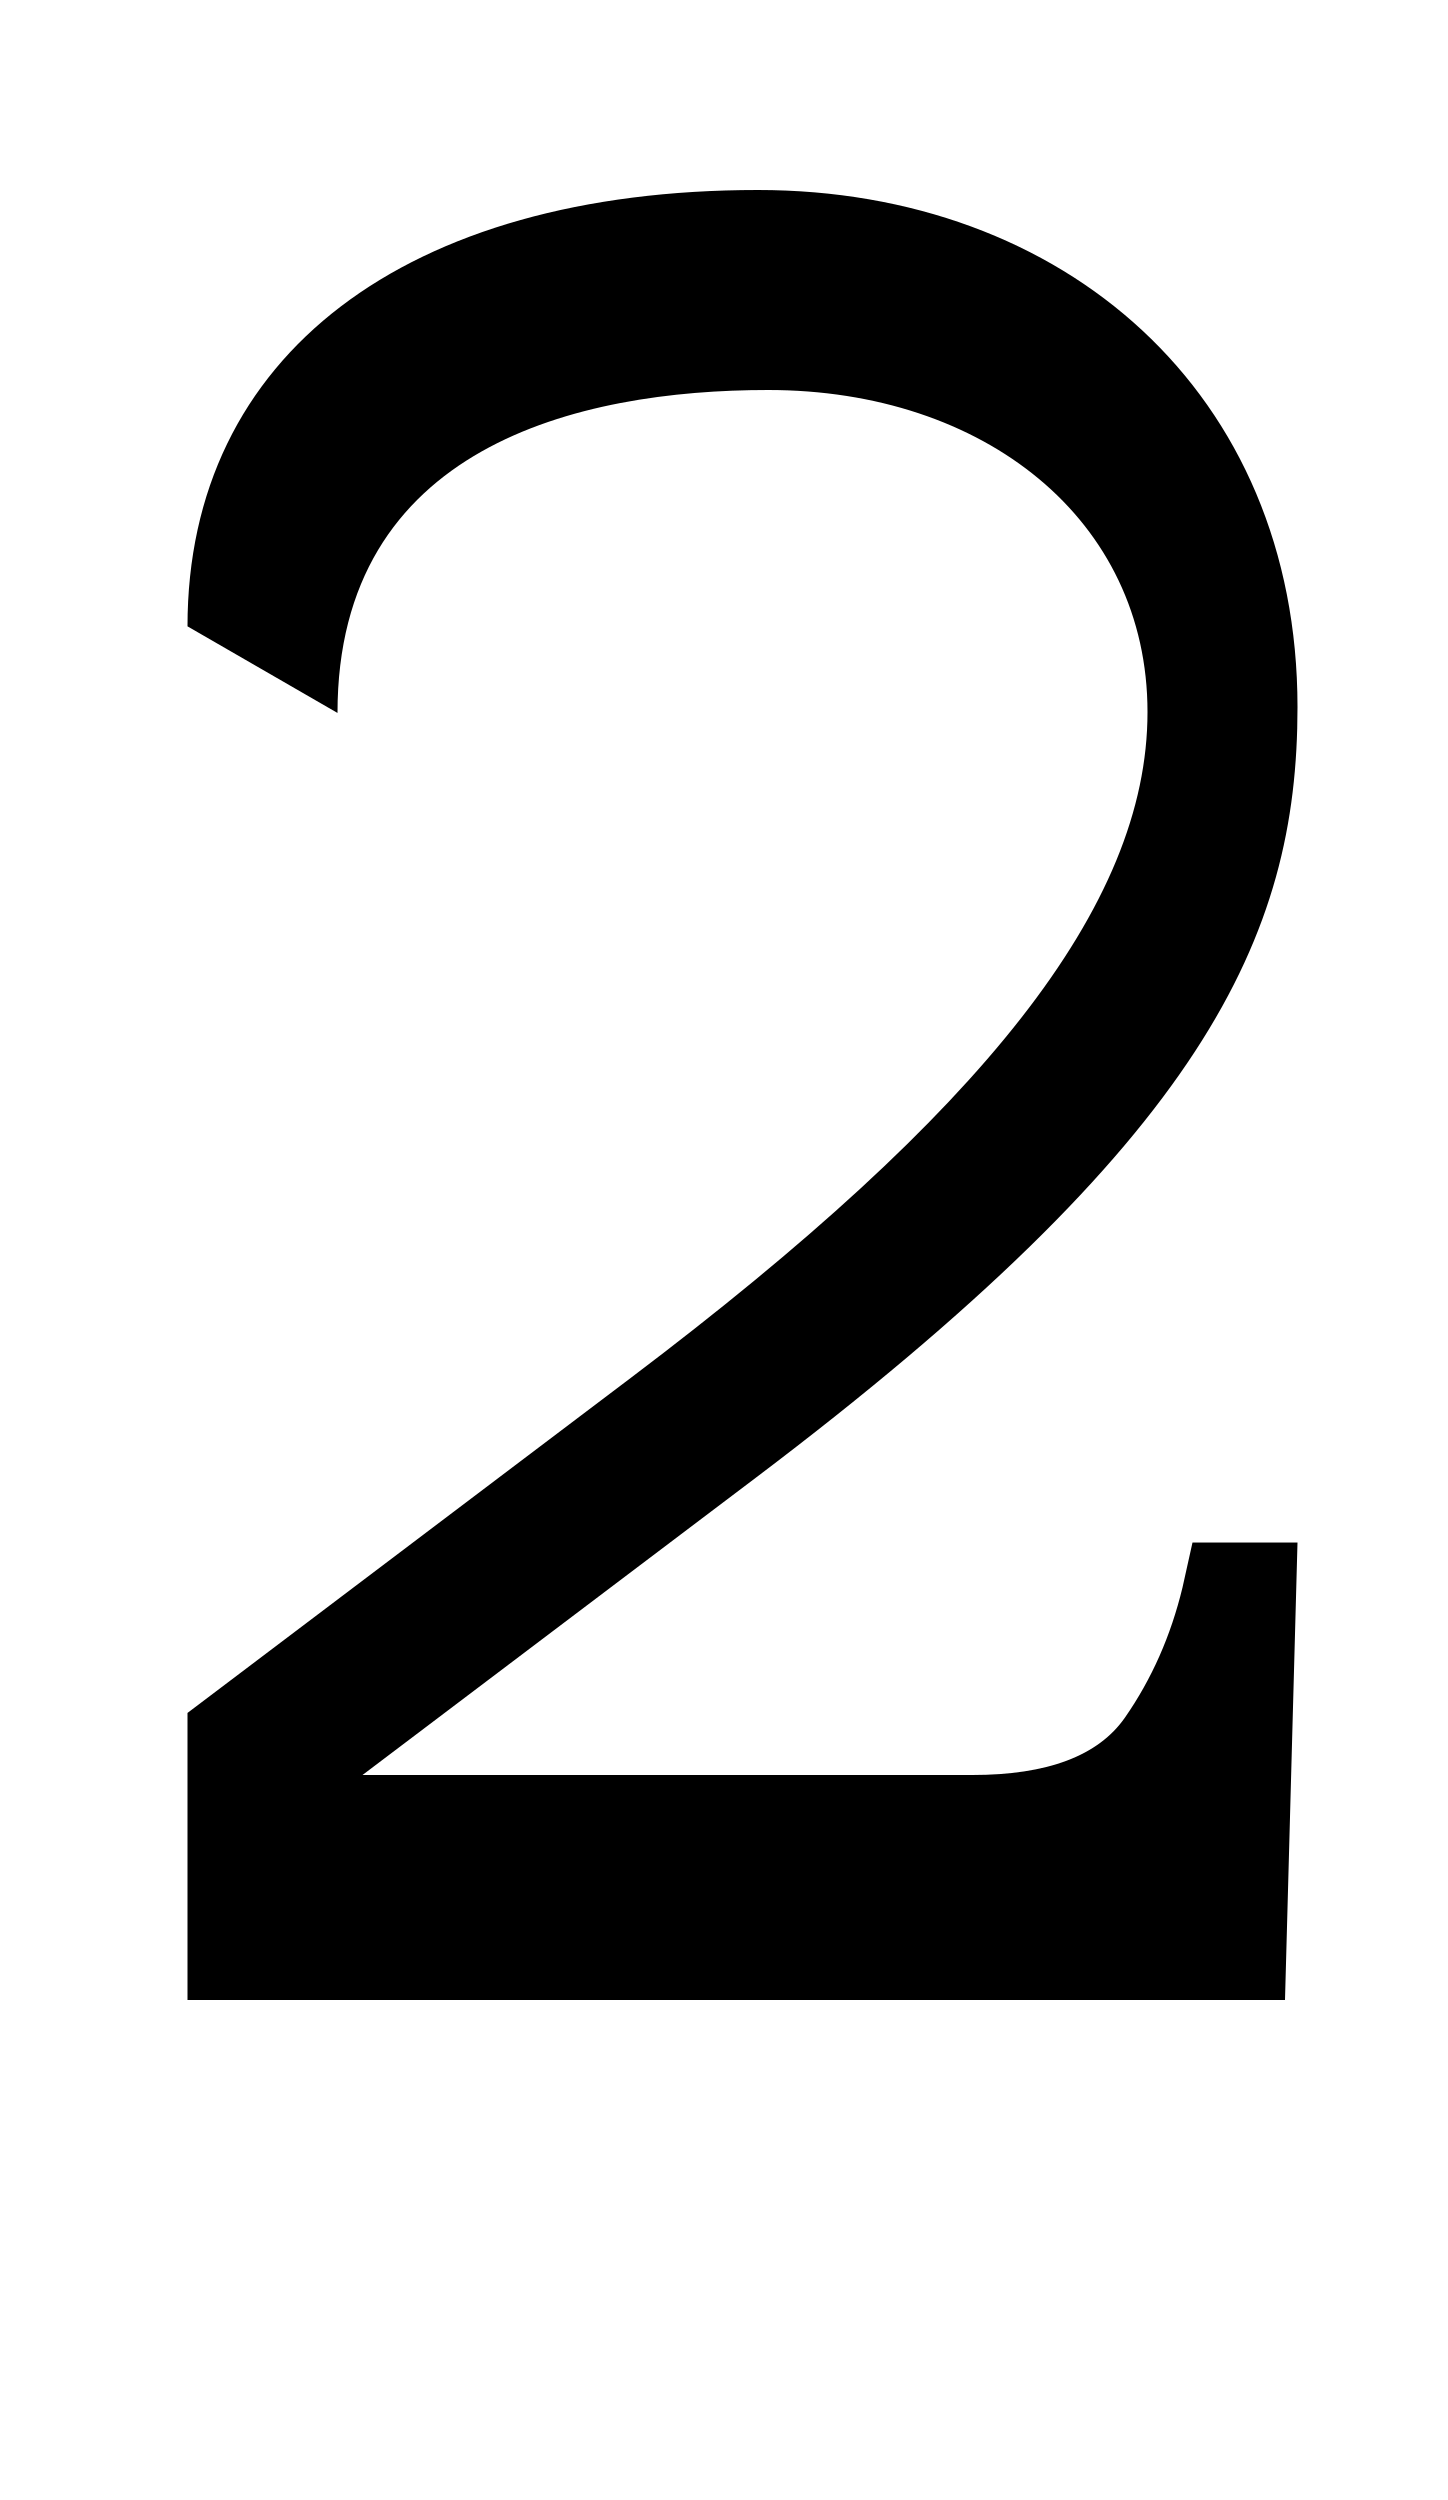
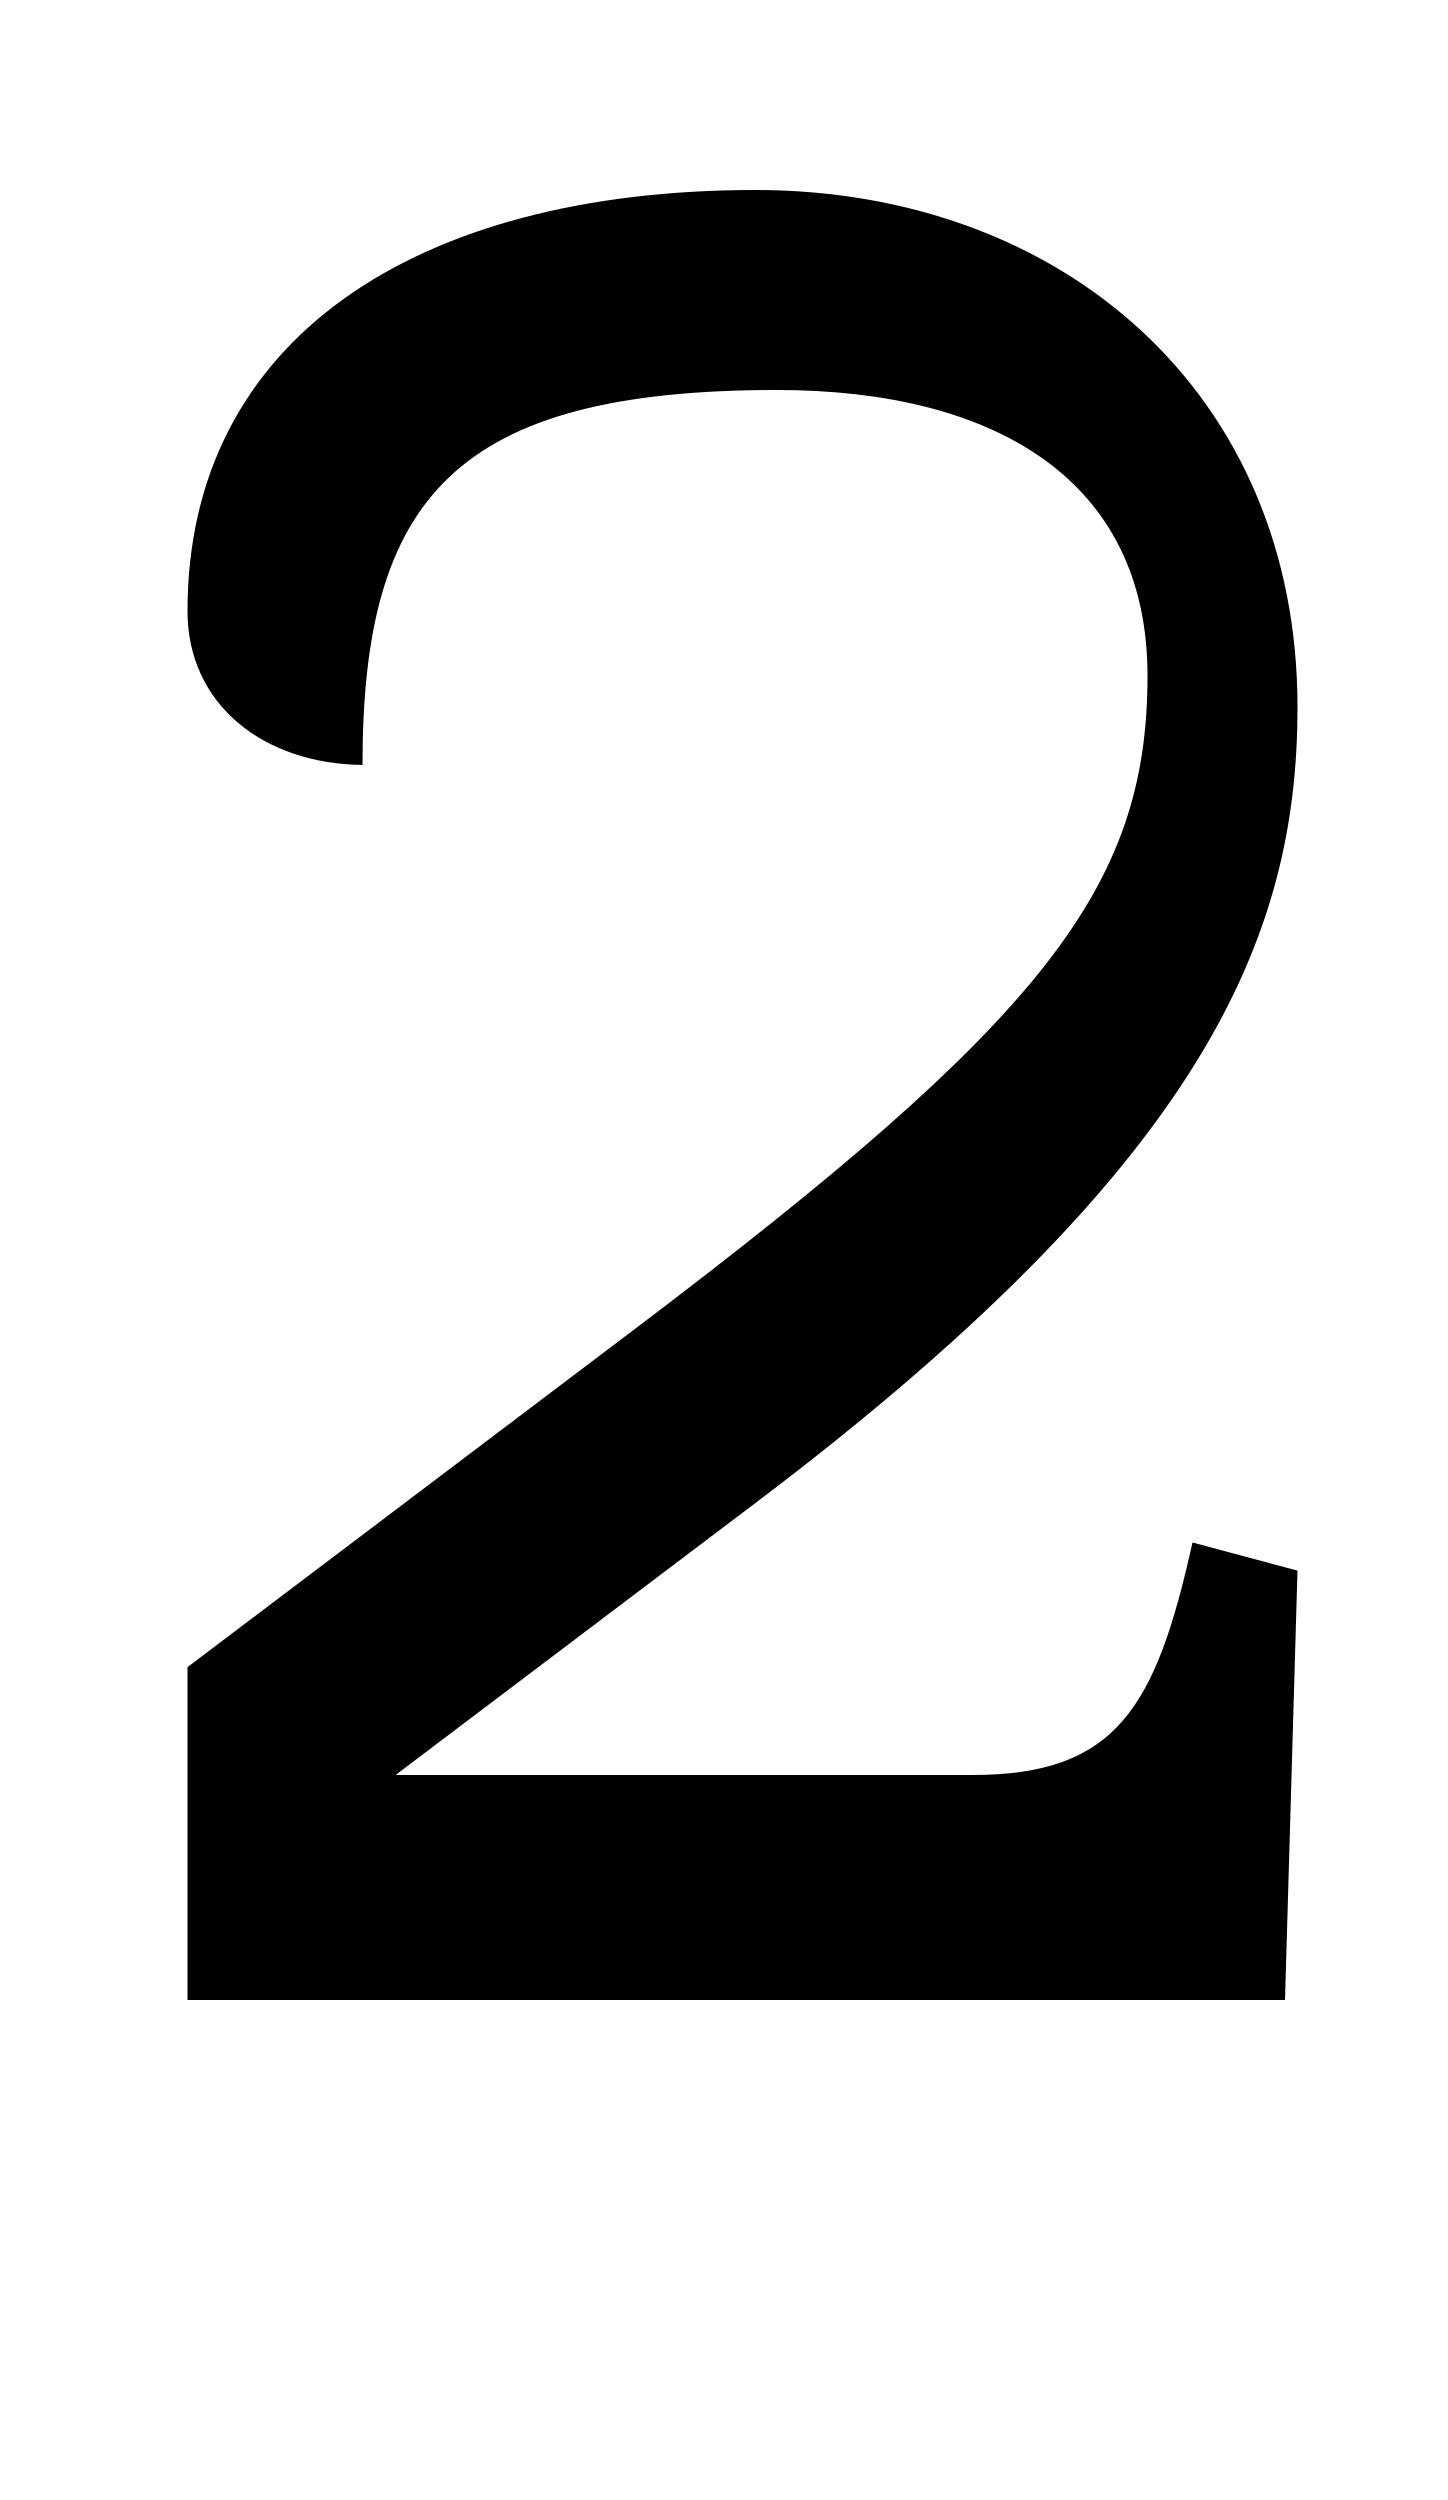
<svg xmlns="http://www.w3.org/2000/svg" version="1.1" viewBox="-10 0 579 1000" id="svg1">
  <defs id="defs1" />
-   <path fill="currentColor" d="M 65,800 V 685.172 L 242.529,550.989 C 382.939,444.862 449,362.547 449,284.828 449,207.845 383.711,156 297.276,156 221.153,156 125,178.589 125,285.18 L 65,250.539 C 65,142.028 152.503,76 293.196,76 415.453,76 509,156.914 509,282.835 509,375.007 471.685,455.521 292.386,591.042 L 135,710 h 244 c 30,0 50.333,-7.667 61,-23 10.667,-15.333 18.333,-32.667 23,-52 l 4,-18 h 42 l -5,183 z" id="path1" />
+   <path fill="currentColor" d="M 65,800 V 666.85 L 242.529,532.667 C 407.475,407.995 449,355.239 449,270.278 449,191.483 387.268,156 300.833,156 171.785,156 135,199.36 135,305.977 95.227,305.546 65,281.667 65,244.447 65,135.937 155.996,76 292.162,76 414.419,76 509,156.914 509,282.835 509,375.007 471.685,465.521 292.386,601.042 L 148.23,710 H 379 c 57.803,0 73.382,-27.22 88,-93 L 509,628.254 504,800 Z" id="path1" />
</svg>
